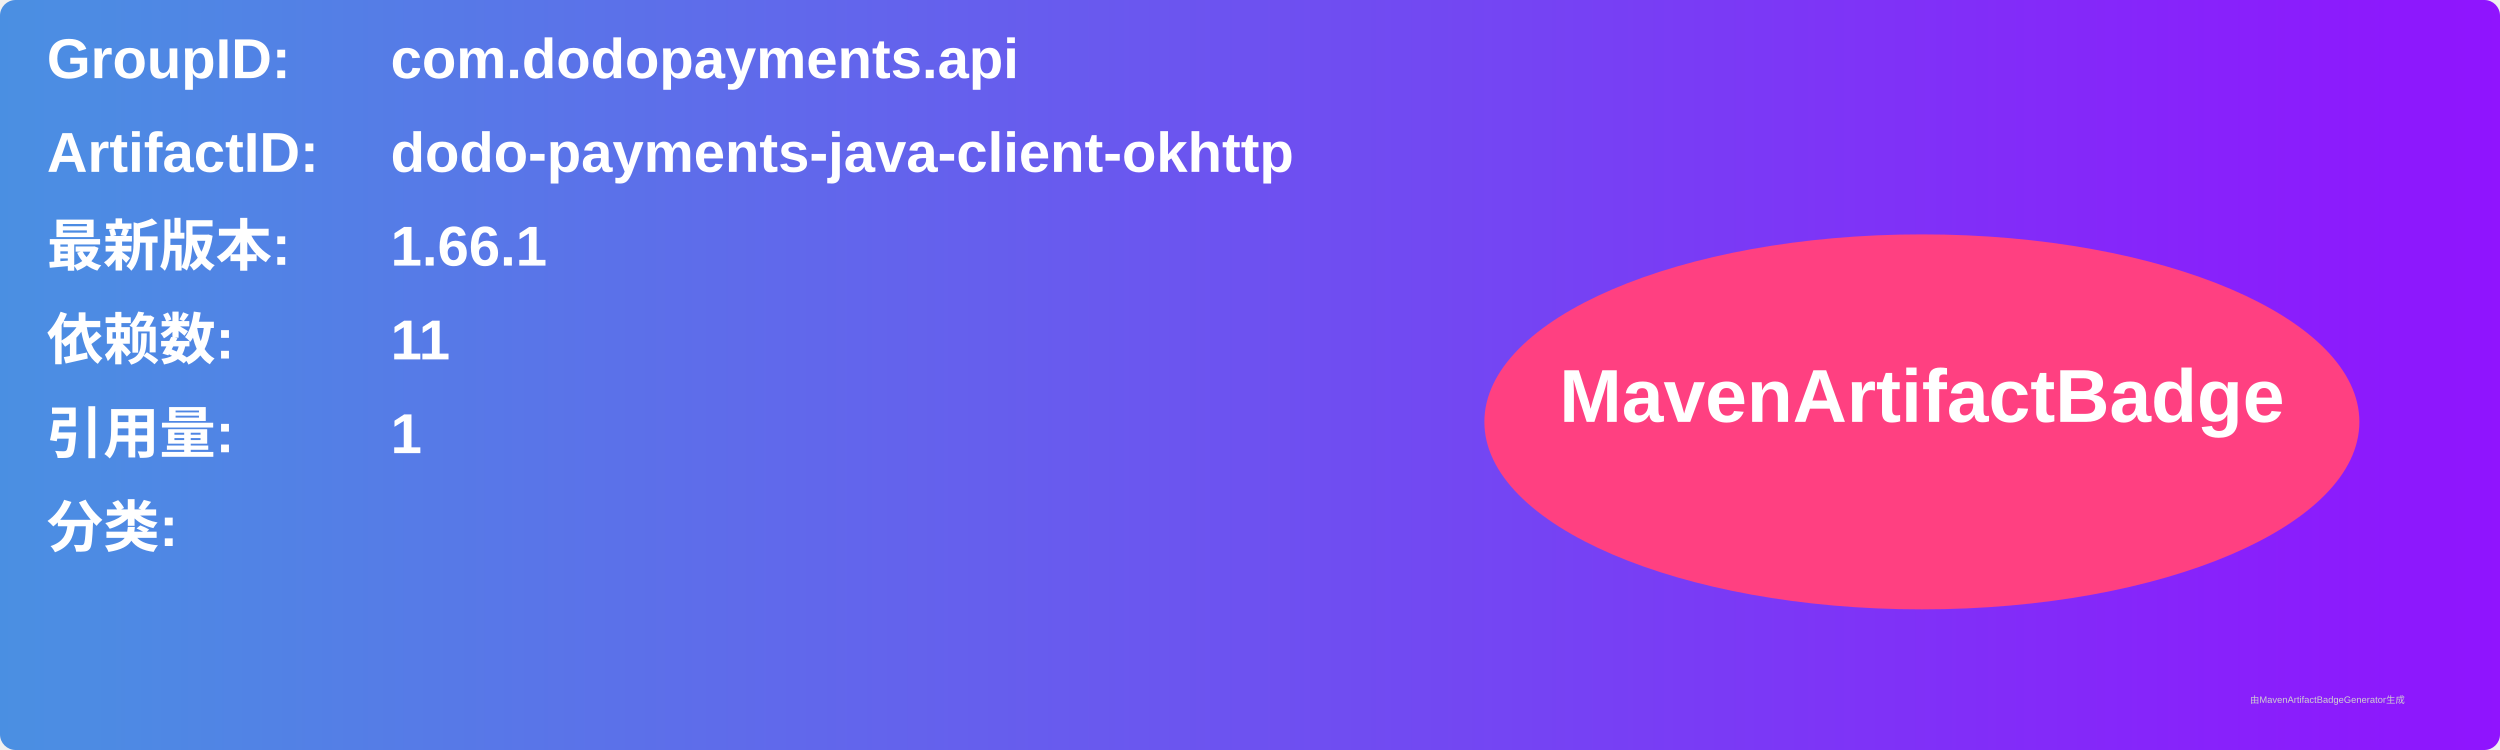
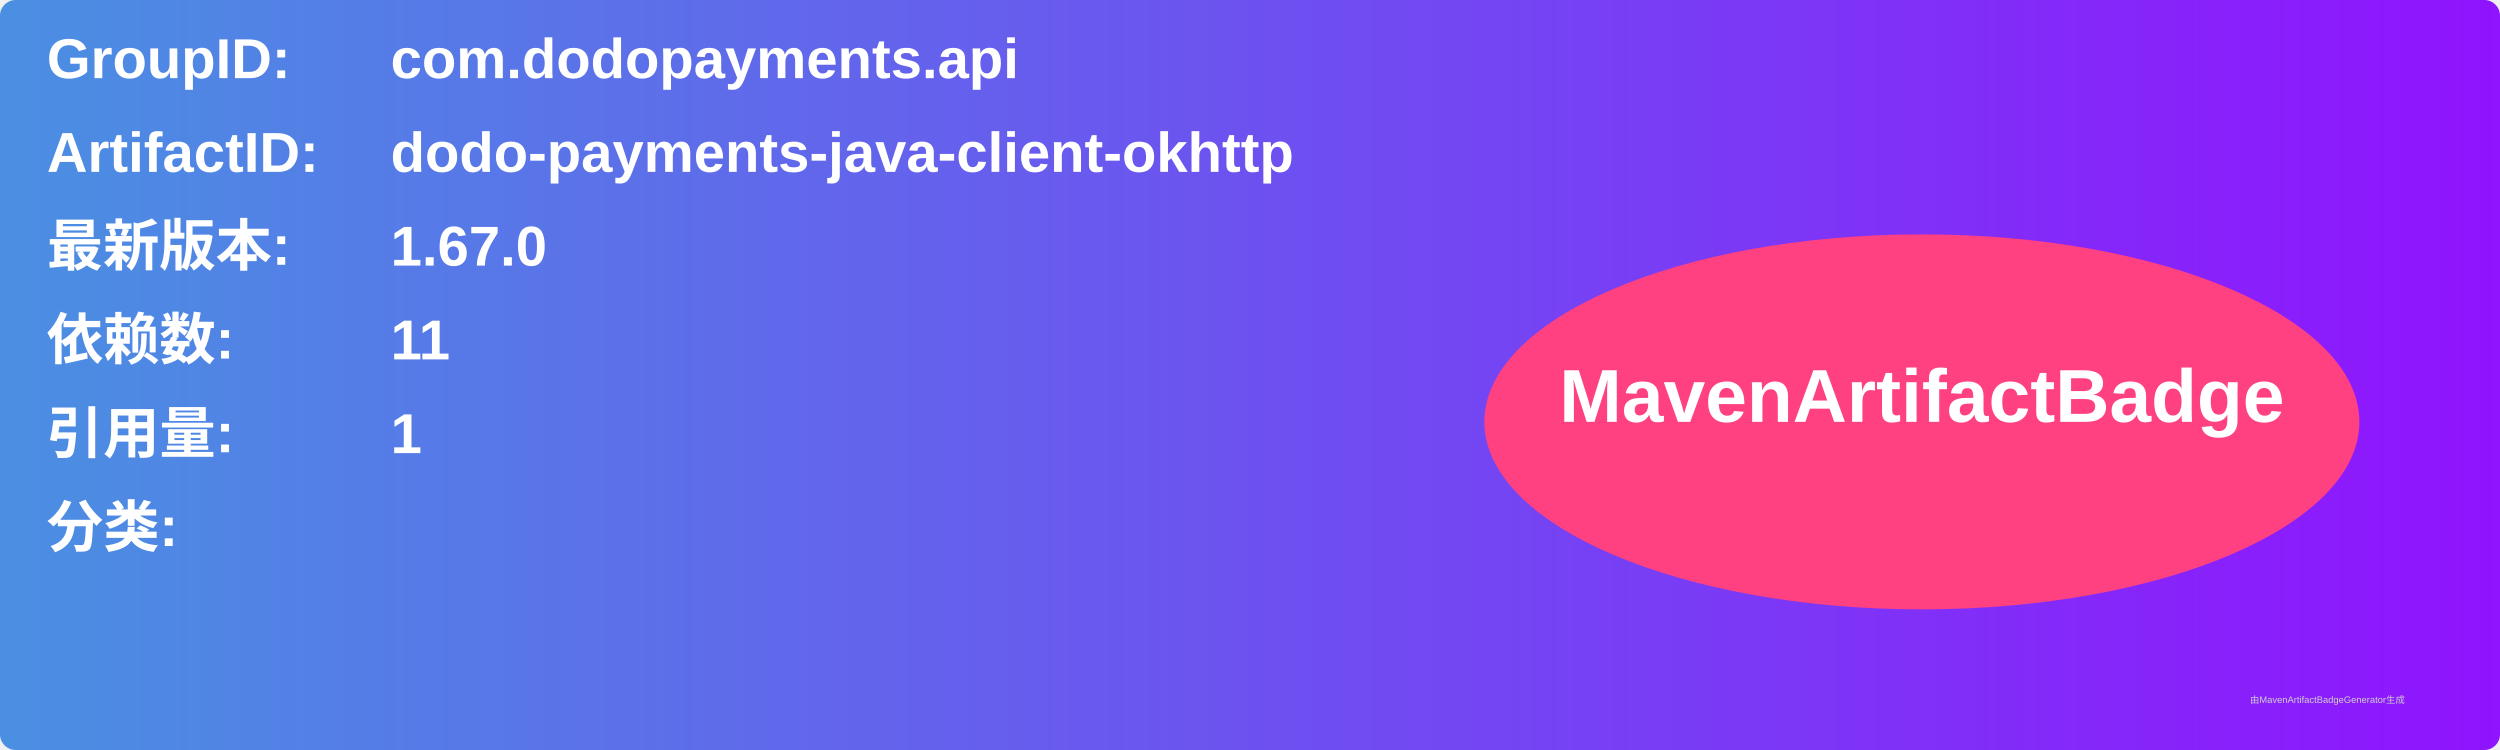
<svg xmlns="http://www.w3.org/2000/svg" width="800" height="240" viewBox="0 0 800 240">
  <linearGradient id="grad" x1="0%" y1="0%" x2="100%" y2="0%">
    <stop offset="0%" stop-color="#4a90e2" />
    <stop offset="100%" stop-color="#9013fe" />
  </linearGradient>
  <rect width="100%" height="100%" rx="5" ry="5" fill="url(#grad)" />
  <g transform="translate(15, 15)">
    <text x="0" y="10" font-family="Arial" font-size="18" fill="white" font-weight="bold" width="260">GroupID:</text>
    <text x="110" y="10" font-family="Arial" font-size="18" fill="white" font-weight="bold" width="460">com.dodopayments.api</text>
    <text x="0" y="40" font-family="Arial" font-size="18" fill="white" font-weight="bold" width="260">ArtifactID:</text>
    <text x="110" y="40" font-family="Arial" font-size="18" fill="white" font-weight="bold" width="460">dodo-payments-java-client-okhttp</text>
    <text x="0" y="70" font-family="Arial" font-size="18" fill="white" font-weight="bold">最新版本:</text>
    <text x="110" y="70" font-family="Arial" font-size="18" fill="white" font-weight="bold">
-       <tspan font-weight="bold">1.66.1</tspan>
+       <tspan font-weight="bold">1.67.0</tspan>
    </text>
    <text x="0" y="100" font-family="Arial" font-size="18" fill="white" font-weight="bold">依赖数: </text>
    <text x="110" y="100" font-family="Arial" font-size="18" fill="white">
      <tspan font-weight="bold">11</tspan>
    </text>
    <text x="0" y="130" font-family="Arial" font-size="18" fill="white" font-weight="bold">引用量: </text>
    <text x="110" y="130" font-family="Arial" font-size="18" fill="white">
      <tspan font-weight="bold">1</tspan>
    </text>
    <text x="0" y="160" font-family="Arial" font-size="18" fill="white" font-weight="bold">分类:</text>
    <text x="10" y="190" font-family="Arial" font-size="10" fill="white">
      <tspan font-weight="bold" />
    </text>
    <ellipse cx="600" cy="120" rx="140" ry="60" fill="#ff4081" />
    <text x="600" y="120" text-anchor="middle" font-family="Arial" font-size="24" fill="white" font-weight="bold">MavenArtifactBadge</text>
  </g>
  <text x="720" y="225" font-family="Arial" font-size="3" fill="#d0d0d0">由MavenArtifactBadgeGenerator生成</text>
</svg>
